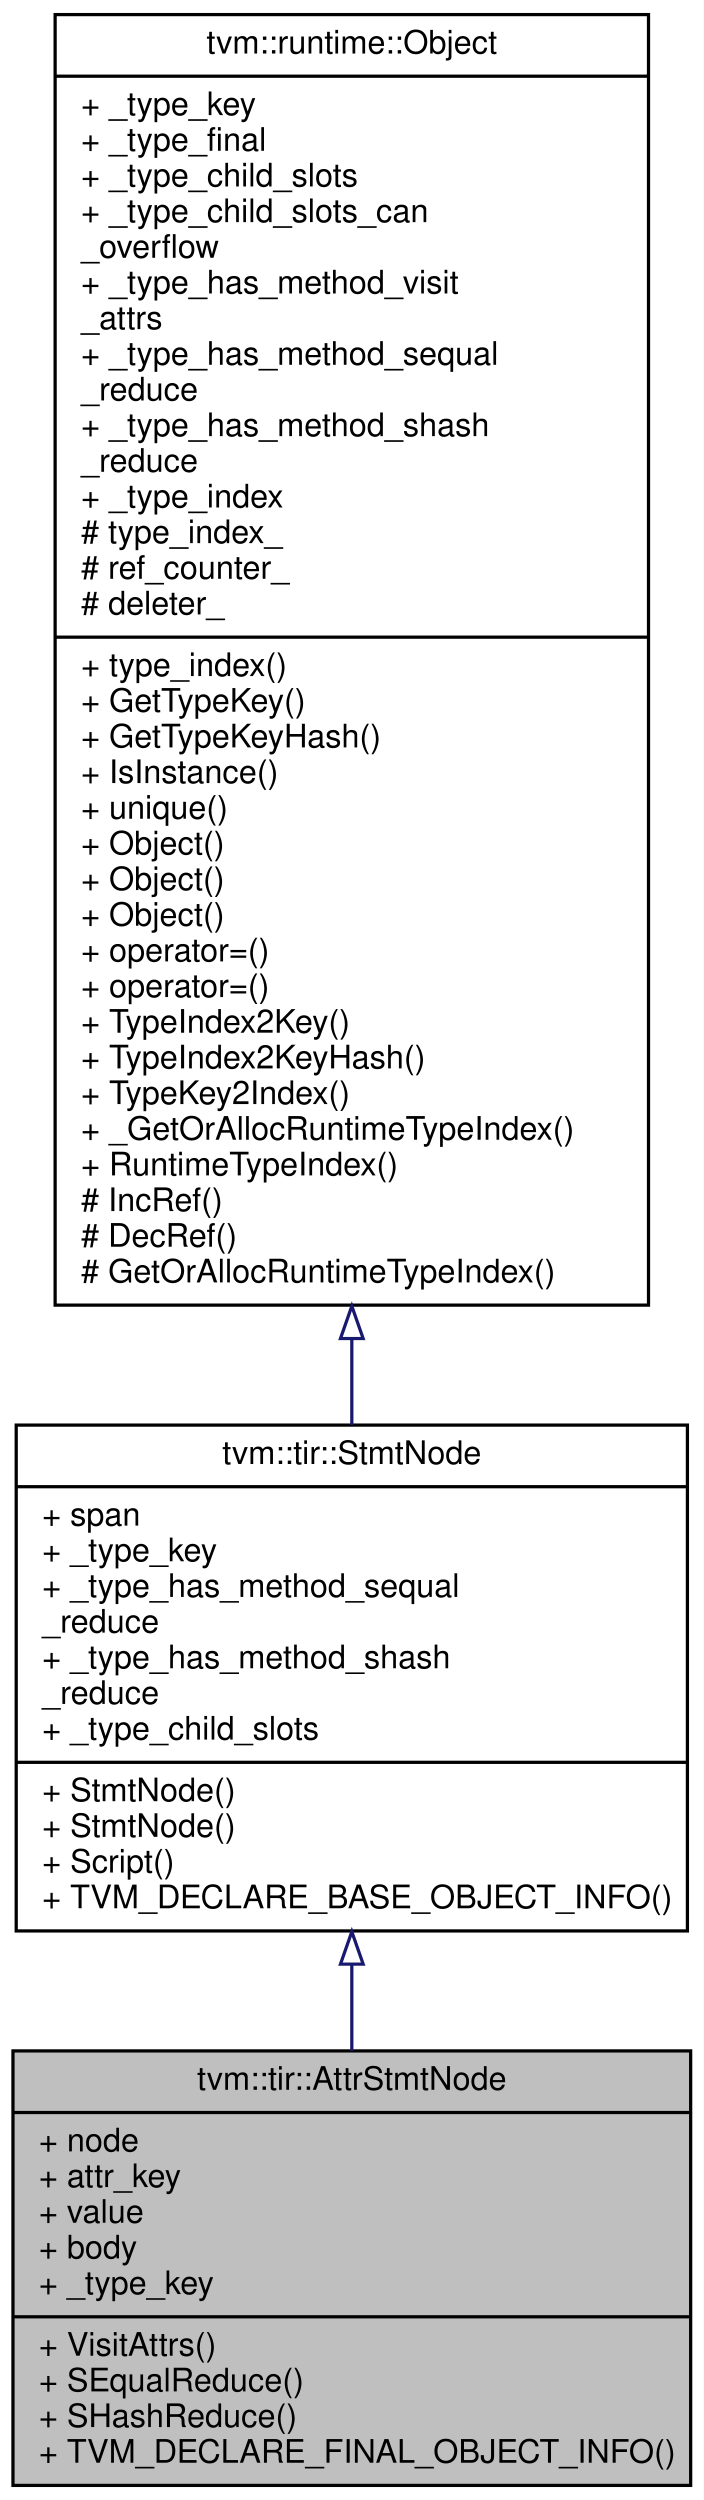
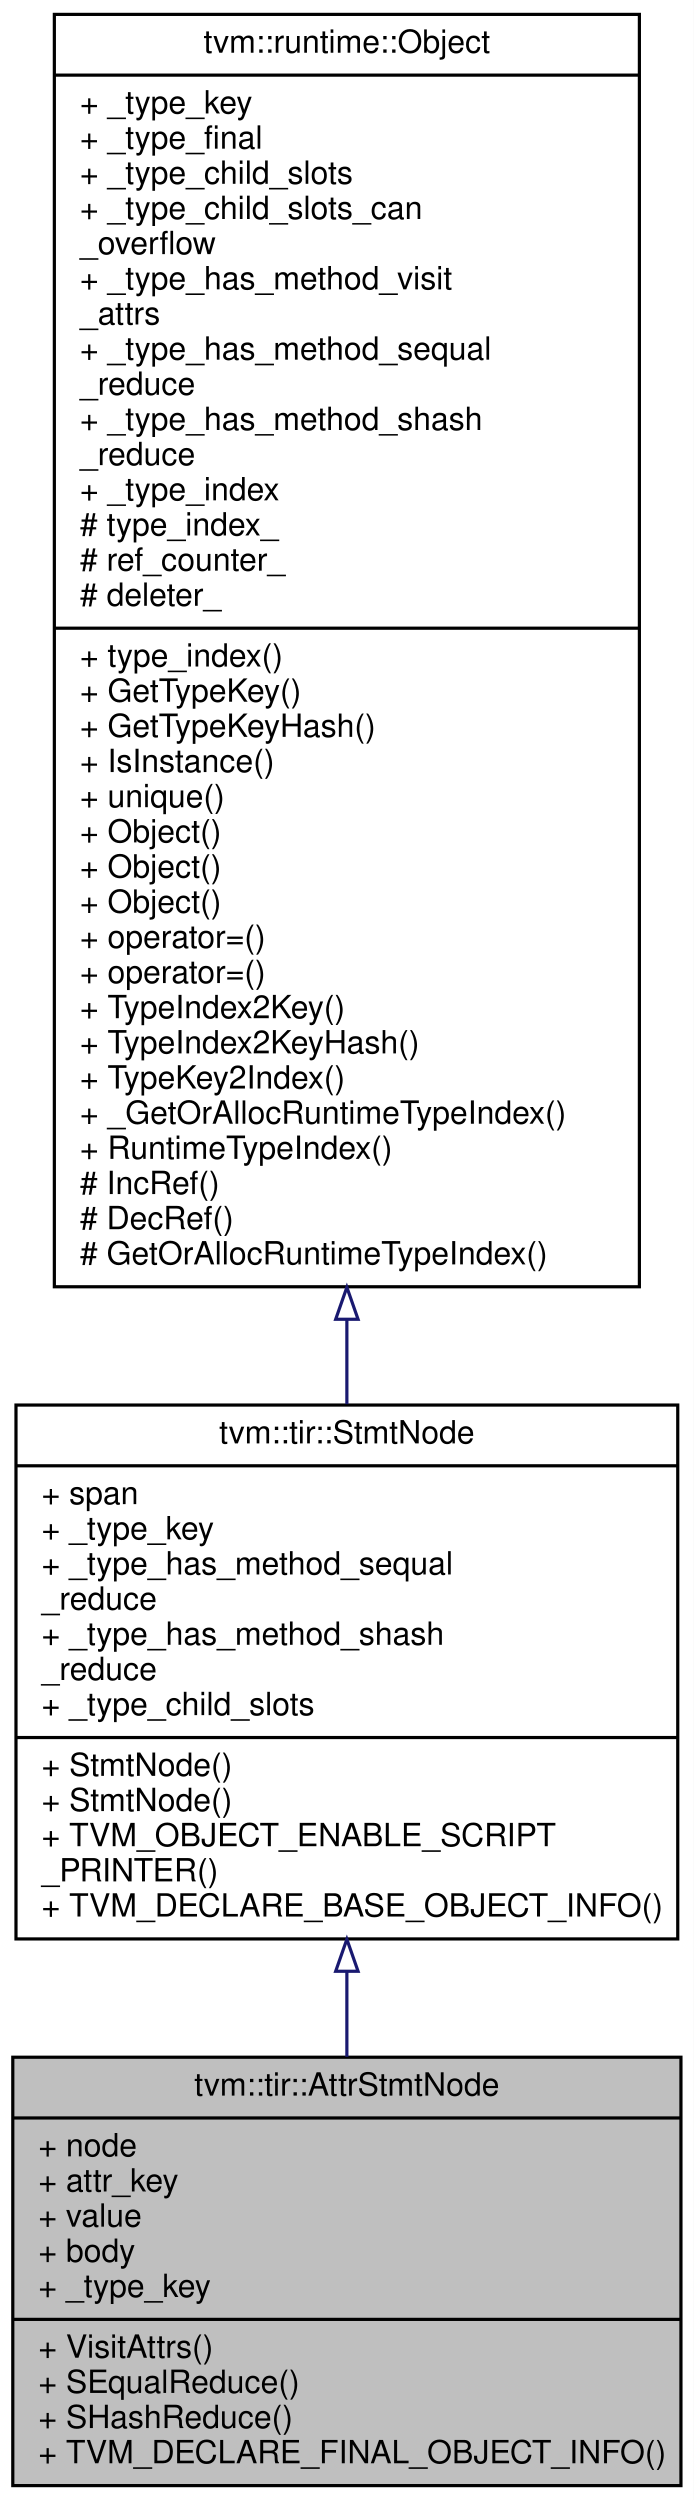
- <svg xmlns="http://www.w3.org/2000/svg" xmlns:xlink="http://www.w3.org/1999/xlink" width="217pt" height="771pt" viewBox="0.00 0.00 217.00 771.00">
-   <g id="graph0" class="graph" transform="scale(1 1) rotate(0) translate(4 767)">
-     <polygon fill="#ffffff" stroke="transparent" points="-4,4 -4,-767 213,-767 213,4 -4,4" />
+ <svg xmlns="http://www.w3.org/2000/svg" xmlns:xlink="http://www.w3.org/1999/xlink" width="217pt" height="782pt" viewBox="0.00 0.00 217.00 782.00">
+   <g id="graph0" class="graph" transform="scale(1 1) rotate(0) translate(4 778)">
+     <polygon fill="#ffffff" stroke="transparent" points="-4,4 -4,-778 213,-778 213,4 -4,4" />
    <g id="node1" class="node">
      <polygon fill="#bfbfbf" stroke="#000000" points="0,-.5 0,-134.5 209,-134.5 209,-.5 0,-.5" />
      <text text-anchor="middle" x="104.5" y="-122.5" font-family="Helvetica,sans-Serif" font-size="10.00" fill="#000000">tvm::tir::AttrStmtNode</text>
      <polyline fill="none" stroke="#000000" points="0,-115.5 209,-115.5 " />
      <text text-anchor="start" x="8" y="-103.5" font-family="Helvetica,sans-Serif" font-size="10.00" fill="#000000">+ node</text>
      <text text-anchor="start" x="8" y="-92.5" font-family="Helvetica,sans-Serif" font-size="10.00" fill="#000000">+ attr_key</text>
      <text text-anchor="start" x="8" y="-81.5" font-family="Helvetica,sans-Serif" font-size="10.00" fill="#000000">+ value</text>
      <text text-anchor="start" x="8" y="-70.5" font-family="Helvetica,sans-Serif" font-size="10.00" fill="#000000">+ body</text>
      <text text-anchor="start" x="8" y="-59.5" font-family="Helvetica,sans-Serif" font-size="10.00" fill="#000000">+ _type_key</text>
      <polyline fill="none" stroke="#000000" points="0,-52.5 209,-52.5 " />
      <text text-anchor="start" x="8" y="-40.5" font-family="Helvetica,sans-Serif" font-size="10.00" fill="#000000">+ VisitAttrs()</text>
      <text text-anchor="start" x="8" y="-29.5" font-family="Helvetica,sans-Serif" font-size="10.00" fill="#000000">+ SEqualReduce()</text>
      <text text-anchor="start" x="8" y="-18.5" font-family="Helvetica,sans-Serif" font-size="10.00" fill="#000000">+ SHashReduce()</text>
      <text text-anchor="start" x="8" y="-7.5" font-family="Helvetica,sans-Serif" font-size="10.00" fill="#000000">+ TVM_DECLARE_FINAL_OBJECT_INFO()</text>
    </g>
    <g id="node2" class="node">
      <g id="a_node2">
        <a xlink:href="classtvm_1_1tir_1_1StmtNode.html" target="_top" xlink:title="Base node of all statements. ">
-           <polygon fill="#ffffff" stroke="#000000" points="1,-171.5 1,-327.5 208,-327.5 208,-171.5 1,-171.5" />
-           <text text-anchor="middle" x="104.5" y="-315.5" font-family="Helvetica,sans-Serif" font-size="10.00" fill="#000000">tvm::tir::StmtNode</text>
-           <polyline fill="none" stroke="#000000" points="1,-308.5 208,-308.5 " />
-           <text text-anchor="start" x="9" y="-296.5" font-family="Helvetica,sans-Serif" font-size="10.00" fill="#000000">+ span</text>
-           <text text-anchor="start" x="9" y="-285.5" font-family="Helvetica,sans-Serif" font-size="10.00" fill="#000000">+ _type_key</text>
-           <text text-anchor="start" x="9" y="-274.5" font-family="Helvetica,sans-Serif" font-size="10.00" fill="#000000">+ _type_has_method_sequal</text>
-           <text text-anchor="start" x="9" y="-263.5" font-family="Helvetica,sans-Serif" font-size="10.00" fill="#000000">_reduce</text>
-           <text text-anchor="start" x="9" y="-252.5" font-family="Helvetica,sans-Serif" font-size="10.00" fill="#000000">+ _type_has_method_shash</text>
-           <text text-anchor="start" x="9" y="-241.5" font-family="Helvetica,sans-Serif" font-size="10.00" fill="#000000">_reduce</text>
-           <text text-anchor="start" x="9" y="-230.5" font-family="Helvetica,sans-Serif" font-size="10.00" fill="#000000">+ _type_child_slots</text>
-           <polyline fill="none" stroke="#000000" points="1,-223.5 208,-223.5 " />
+           <polygon fill="#ffffff" stroke="#000000" points="1,-171.5 1,-338.5 208,-338.5 208,-171.5 1,-171.5" />
+           <text text-anchor="middle" x="104.5" y="-326.5" font-family="Helvetica,sans-Serif" font-size="10.00" fill="#000000">tvm::tir::StmtNode</text>
+           <polyline fill="none" stroke="#000000" points="1,-319.5 208,-319.5 " />
+           <text text-anchor="start" x="9" y="-307.5" font-family="Helvetica,sans-Serif" font-size="10.00" fill="#000000">+ span</text>
+           <text text-anchor="start" x="9" y="-296.5" font-family="Helvetica,sans-Serif" font-size="10.00" fill="#000000">+ _type_key</text>
+           <text text-anchor="start" x="9" y="-285.5" font-family="Helvetica,sans-Serif" font-size="10.00" fill="#000000">+ _type_has_method_sequal</text>
+           <text text-anchor="start" x="9" y="-274.5" font-family="Helvetica,sans-Serif" font-size="10.00" fill="#000000">_reduce</text>
+           <text text-anchor="start" x="9" y="-263.5" font-family="Helvetica,sans-Serif" font-size="10.00" fill="#000000">+ _type_has_method_shash</text>
+           <text text-anchor="start" x="9" y="-252.5" font-family="Helvetica,sans-Serif" font-size="10.00" fill="#000000">_reduce</text>
+           <text text-anchor="start" x="9" y="-241.5" font-family="Helvetica,sans-Serif" font-size="10.00" fill="#000000">+ _type_child_slots</text>
+           <polyline fill="none" stroke="#000000" points="1,-234.5 208,-234.5 " />
+           <text text-anchor="start" x="9" y="-222.5" font-family="Helvetica,sans-Serif" font-size="10.00" fill="#000000">+ StmtNode()</text>
          <text text-anchor="start" x="9" y="-211.5" font-family="Helvetica,sans-Serif" font-size="10.00" fill="#000000">+ StmtNode()</text>
-           <text text-anchor="start" x="9" y="-200.5" font-family="Helvetica,sans-Serif" font-size="10.00" fill="#000000">+ StmtNode()</text>
-           <text text-anchor="start" x="9" y="-189.5" font-family="Helvetica,sans-Serif" font-size="10.00" fill="#000000">+ Script()</text>
+           <text text-anchor="start" x="9" y="-200.5" font-family="Helvetica,sans-Serif" font-size="10.00" fill="#000000">+ TVM_OBJECT_ENABLE_SCRIPT</text>
+           <text text-anchor="start" x="9" y="-189.5" font-family="Helvetica,sans-Serif" font-size="10.00" fill="#000000">_PRINTER()</text>
          <text text-anchor="start" x="9" y="-178.5" font-family="Helvetica,sans-Serif" font-size="10.00" fill="#000000">+ TVM_DECLARE_BASE_OBJECT_INFO()</text>
        </a>
      </g>
    </g>
    <g id="edge1" class="edge">
-       <path fill="none" stroke="#191970" d="M104.5,-161.17C104.5,-152.205 104.5,-143.205 104.5,-134.519" />
-       <polygon fill="none" stroke="#191970" points="101,-161.259 104.5,-171.259 108,-161.259 101,-161.259" />
+       <path fill="none" stroke="#191970" d="M104.5,-161.266C104.5,-152.279 104.5,-143.291 104.5,-134.634" />
+       <polygon fill="none" stroke="#191970" points="101,-161.395 104.5,-171.395 108,-161.395 101,-161.395" />
    </g>
    <g id="node3" class="node">
      <g id="a_node3">
        <a xlink:href="classtvm_1_1runtime_1_1Object.html" target="_top" xlink:title="base class of all object containers. ">
-           <polygon fill="#ffffff" stroke="#000000" points="13,-364.5 13,-762.5 196,-762.5 196,-364.5 13,-364.5" />
-           <text text-anchor="middle" x="104.5" y="-750.5" font-family="Helvetica,sans-Serif" font-size="10.00" fill="#000000">tvm::runtime::Object</text>
-           <polyline fill="none" stroke="#000000" points="13,-743.5 196,-743.5 " />
-           <text text-anchor="start" x="21" y="-731.5" font-family="Helvetica,sans-Serif" font-size="10.00" fill="#000000">+ _type_key</text>
-           <text text-anchor="start" x="21" y="-720.5" font-family="Helvetica,sans-Serif" font-size="10.00" fill="#000000">+ _type_final</text>
-           <text text-anchor="start" x="21" y="-709.5" font-family="Helvetica,sans-Serif" font-size="10.00" fill="#000000">+ _type_child_slots</text>
-           <text text-anchor="start" x="21" y="-698.5" font-family="Helvetica,sans-Serif" font-size="10.00" fill="#000000">+ _type_child_slots_can</text>
-           <text text-anchor="start" x="21" y="-687.5" font-family="Helvetica,sans-Serif" font-size="10.00" fill="#000000">_overflow</text>
-           <text text-anchor="start" x="21" y="-676.5" font-family="Helvetica,sans-Serif" font-size="10.00" fill="#000000">+ _type_has_method_visit</text>
-           <text text-anchor="start" x="21" y="-665.5" font-family="Helvetica,sans-Serif" font-size="10.00" fill="#000000">_attrs</text>
-           <text text-anchor="start" x="21" y="-654.5" font-family="Helvetica,sans-Serif" font-size="10.00" fill="#000000">+ _type_has_method_sequal</text>
-           <text text-anchor="start" x="21" y="-643.5" font-family="Helvetica,sans-Serif" font-size="10.00" fill="#000000">_reduce</text>
-           <text text-anchor="start" x="21" y="-632.5" font-family="Helvetica,sans-Serif" font-size="10.00" fill="#000000">+ _type_has_method_shash</text>
-           <text text-anchor="start" x="21" y="-621.5" font-family="Helvetica,sans-Serif" font-size="10.00" fill="#000000">_reduce</text>
-           <text text-anchor="start" x="21" y="-610.5" font-family="Helvetica,sans-Serif" font-size="10.00" fill="#000000">+ _type_index</text>
-           <text text-anchor="start" x="21" y="-599.5" font-family="Helvetica,sans-Serif" font-size="10.00" fill="#000000"># type_index_</text>
-           <text text-anchor="start" x="21" y="-588.5" font-family="Helvetica,sans-Serif" font-size="10.00" fill="#000000"># ref_counter_</text>
-           <text text-anchor="start" x="21" y="-577.5" font-family="Helvetica,sans-Serif" font-size="10.00" fill="#000000"># deleter_</text>
-           <polyline fill="none" stroke="#000000" points="13,-570.5 196,-570.5 " />
-           <text text-anchor="start" x="21" y="-558.5" font-family="Helvetica,sans-Serif" font-size="10.00" fill="#000000">+ type_index()</text>
-           <text text-anchor="start" x="21" y="-547.5" font-family="Helvetica,sans-Serif" font-size="10.00" fill="#000000">+ GetTypeKey()</text>
-           <text text-anchor="start" x="21" y="-536.5" font-family="Helvetica,sans-Serif" font-size="10.00" fill="#000000">+ GetTypeKeyHash()</text>
-           <text text-anchor="start" x="21" y="-525.5" font-family="Helvetica,sans-Serif" font-size="10.00" fill="#000000">+ IsInstance()</text>
-           <text text-anchor="start" x="21" y="-514.5" font-family="Helvetica,sans-Serif" font-size="10.00" fill="#000000">+ unique()</text>
+           <polygon fill="#ffffff" stroke="#000000" points="13,-375.5 13,-773.5 196,-773.5 196,-375.5 13,-375.5" />
+           <text text-anchor="middle" x="104.5" y="-761.5" font-family="Helvetica,sans-Serif" font-size="10.00" fill="#000000">tvm::runtime::Object</text>
+           <polyline fill="none" stroke="#000000" points="13,-754.5 196,-754.5 " />
+           <text text-anchor="start" x="21" y="-742.5" font-family="Helvetica,sans-Serif" font-size="10.00" fill="#000000">+ _type_key</text>
+           <text text-anchor="start" x="21" y="-731.5" font-family="Helvetica,sans-Serif" font-size="10.00" fill="#000000">+ _type_final</text>
+           <text text-anchor="start" x="21" y="-720.5" font-family="Helvetica,sans-Serif" font-size="10.00" fill="#000000">+ _type_child_slots</text>
+           <text text-anchor="start" x="21" y="-709.5" font-family="Helvetica,sans-Serif" font-size="10.00" fill="#000000">+ _type_child_slots_can</text>
+           <text text-anchor="start" x="21" y="-698.5" font-family="Helvetica,sans-Serif" font-size="10.00" fill="#000000">_overflow</text>
+           <text text-anchor="start" x="21" y="-687.5" font-family="Helvetica,sans-Serif" font-size="10.00" fill="#000000">+ _type_has_method_visit</text>
+           <text text-anchor="start" x="21" y="-676.5" font-family="Helvetica,sans-Serif" font-size="10.00" fill="#000000">_attrs</text>
+           <text text-anchor="start" x="21" y="-665.5" font-family="Helvetica,sans-Serif" font-size="10.00" fill="#000000">+ _type_has_method_sequal</text>
+           <text text-anchor="start" x="21" y="-654.5" font-family="Helvetica,sans-Serif" font-size="10.00" fill="#000000">_reduce</text>
+           <text text-anchor="start" x="21" y="-643.5" font-family="Helvetica,sans-Serif" font-size="10.00" fill="#000000">+ _type_has_method_shash</text>
+           <text text-anchor="start" x="21" y="-632.5" font-family="Helvetica,sans-Serif" font-size="10.00" fill="#000000">_reduce</text>
+           <text text-anchor="start" x="21" y="-621.5" font-family="Helvetica,sans-Serif" font-size="10.00" fill="#000000">+ _type_index</text>
+           <text text-anchor="start" x="21" y="-610.5" font-family="Helvetica,sans-Serif" font-size="10.00" fill="#000000"># type_index_</text>
+           <text text-anchor="start" x="21" y="-599.5" font-family="Helvetica,sans-Serif" font-size="10.00" fill="#000000"># ref_counter_</text>
+           <text text-anchor="start" x="21" y="-588.5" font-family="Helvetica,sans-Serif" font-size="10.00" fill="#000000"># deleter_</text>
+           <polyline fill="none" stroke="#000000" points="13,-581.5 196,-581.5 " />
+           <text text-anchor="start" x="21" y="-569.5" font-family="Helvetica,sans-Serif" font-size="10.00" fill="#000000">+ type_index()</text>
+           <text text-anchor="start" x="21" y="-558.5" font-family="Helvetica,sans-Serif" font-size="10.00" fill="#000000">+ GetTypeKey()</text>
+           <text text-anchor="start" x="21" y="-547.5" font-family="Helvetica,sans-Serif" font-size="10.00" fill="#000000">+ GetTypeKeyHash()</text>
+           <text text-anchor="start" x="21" y="-536.5" font-family="Helvetica,sans-Serif" font-size="10.00" fill="#000000">+ IsInstance()</text>
+           <text text-anchor="start" x="21" y="-525.5" font-family="Helvetica,sans-Serif" font-size="10.00" fill="#000000">+ unique()</text>
+           <text text-anchor="start" x="21" y="-514.5" font-family="Helvetica,sans-Serif" font-size="10.00" fill="#000000">+ Object()</text>
          <text text-anchor="start" x="21" y="-503.5" font-family="Helvetica,sans-Serif" font-size="10.00" fill="#000000">+ Object()</text>
          <text text-anchor="start" x="21" y="-492.5" font-family="Helvetica,sans-Serif" font-size="10.00" fill="#000000">+ Object()</text>
-           <text text-anchor="start" x="21" y="-481.5" font-family="Helvetica,sans-Serif" font-size="10.00" fill="#000000">+ Object()</text>
+           <text text-anchor="start" x="21" y="-481.5" font-family="Helvetica,sans-Serif" font-size="10.00" fill="#000000">+ operator=()</text>
          <text text-anchor="start" x="21" y="-470.5" font-family="Helvetica,sans-Serif" font-size="10.00" fill="#000000">+ operator=()</text>
-           <text text-anchor="start" x="21" y="-459.5" font-family="Helvetica,sans-Serif" font-size="10.00" fill="#000000">+ operator=()</text>
-           <text text-anchor="start" x="21" y="-448.5" font-family="Helvetica,sans-Serif" font-size="10.00" fill="#000000">+ TypeIndex2Key()</text>
-           <text text-anchor="start" x="21" y="-437.5" font-family="Helvetica,sans-Serif" font-size="10.00" fill="#000000">+ TypeIndex2KeyHash()</text>
-           <text text-anchor="start" x="21" y="-426.5" font-family="Helvetica,sans-Serif" font-size="10.00" fill="#000000">+ TypeKey2Index()</text>
-           <text text-anchor="start" x="21" y="-415.5" font-family="Helvetica,sans-Serif" font-size="10.00" fill="#000000">+ _GetOrAllocRuntimeTypeIndex()</text>
-           <text text-anchor="start" x="21" y="-404.5" font-family="Helvetica,sans-Serif" font-size="10.00" fill="#000000">+ RuntimeTypeIndex()</text>
-           <text text-anchor="start" x="21" y="-393.5" font-family="Helvetica,sans-Serif" font-size="10.00" fill="#000000"># IncRef()</text>
-           <text text-anchor="start" x="21" y="-382.5" font-family="Helvetica,sans-Serif" font-size="10.00" fill="#000000"># DecRef()</text>
-           <text text-anchor="start" x="21" y="-371.5" font-family="Helvetica,sans-Serif" font-size="10.00" fill="#000000"># GetOrAllocRuntimeTypeIndex()</text>
+           <text text-anchor="start" x="21" y="-459.5" font-family="Helvetica,sans-Serif" font-size="10.00" fill="#000000">+ TypeIndex2Key()</text>
+           <text text-anchor="start" x="21" y="-448.5" font-family="Helvetica,sans-Serif" font-size="10.00" fill="#000000">+ TypeIndex2KeyHash()</text>
+           <text text-anchor="start" x="21" y="-437.5" font-family="Helvetica,sans-Serif" font-size="10.00" fill="#000000">+ TypeKey2Index()</text>
+           <text text-anchor="start" x="21" y="-426.5" font-family="Helvetica,sans-Serif" font-size="10.00" fill="#000000">+ _GetOrAllocRuntimeTypeIndex()</text>
+           <text text-anchor="start" x="21" y="-415.5" font-family="Helvetica,sans-Serif" font-size="10.00" fill="#000000">+ RuntimeTypeIndex()</text>
+           <text text-anchor="start" x="21" y="-404.5" font-family="Helvetica,sans-Serif" font-size="10.00" fill="#000000"># IncRef()</text>
+           <text text-anchor="start" x="21" y="-393.5" font-family="Helvetica,sans-Serif" font-size="10.00" fill="#000000"># DecRef()</text>
+           <text text-anchor="start" x="21" y="-382.5" font-family="Helvetica,sans-Serif" font-size="10.00" fill="#000000"># GetOrAllocRuntimeTypeIndex()</text>
        </a>
      </g>
    </g>
    <g id="edge2" class="edge">
-       <path fill="none" stroke="#191970" d="M104.5,-354.134C104.5,-344.954 104.5,-336.044 104.5,-327.551" />
-       <polygon fill="none" stroke="#191970" points="101,-354.194 104.5,-364.194 108,-354.194 101,-354.194" />
+       <path fill="none" stroke="#191970" d="M104.5,-365.333C104.5,-356.197 104.5,-347.3 104.5,-338.779" />
+       <polygon fill="none" stroke="#191970" points="101,-365.334 104.5,-375.334 108,-365.334 101,-365.334" />
    </g>
  </g>
</svg>
